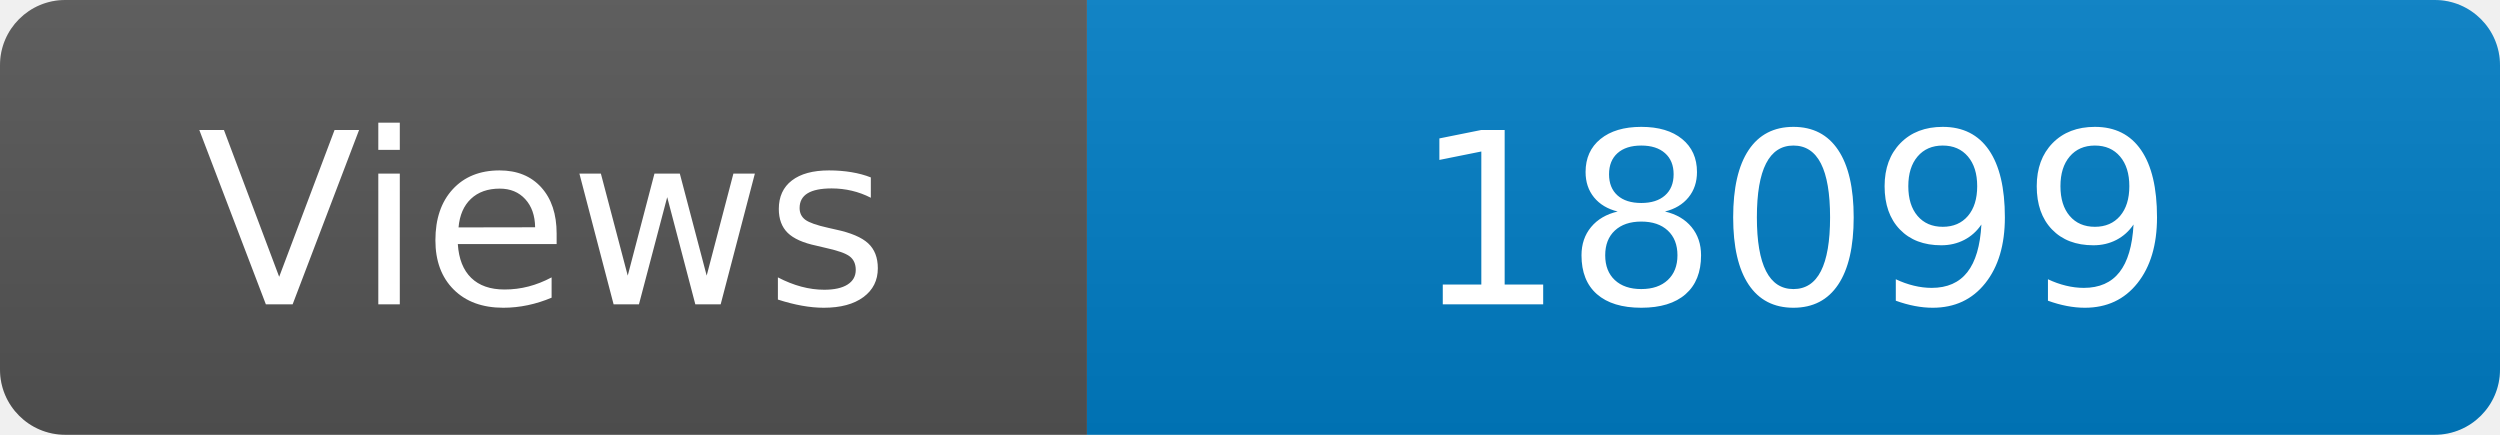
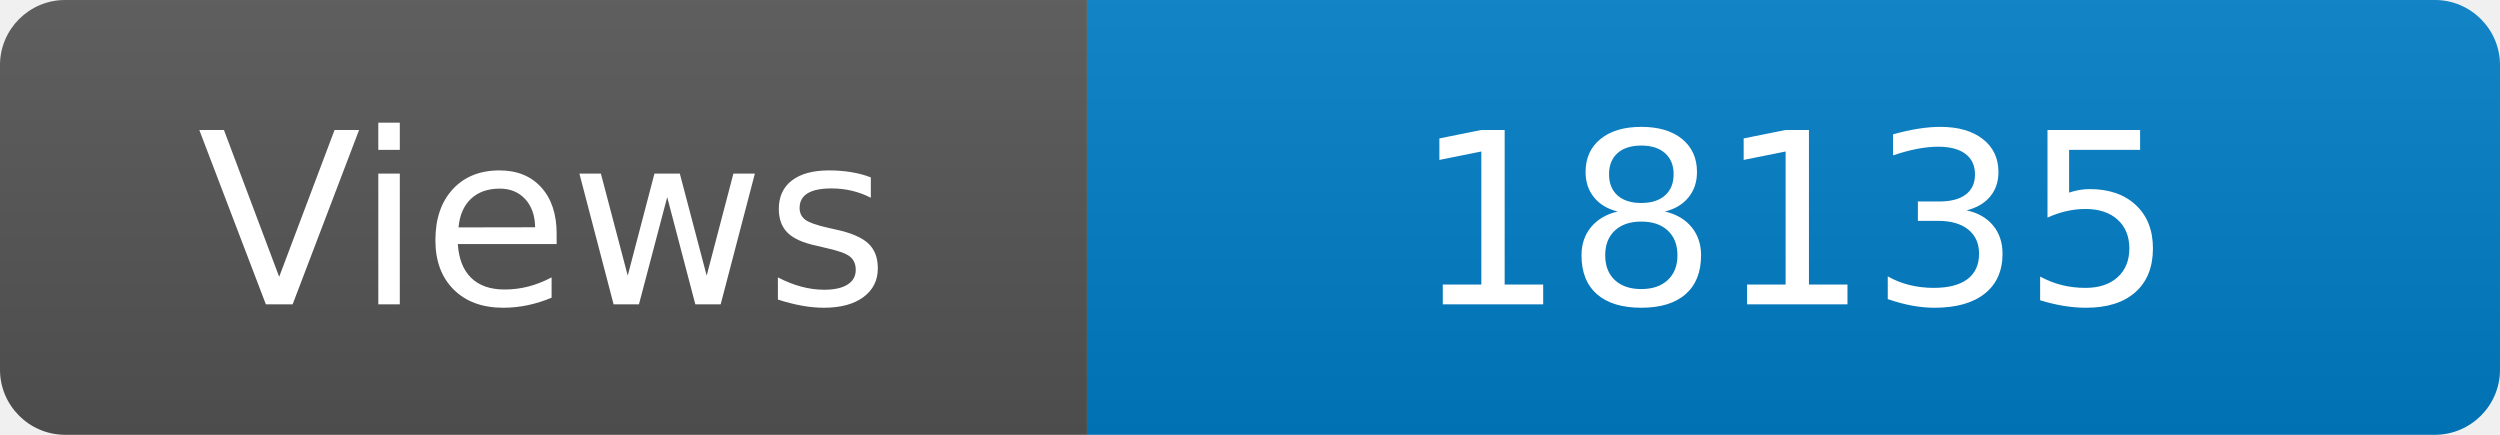
<svg xmlns="http://www.w3.org/2000/svg" width="115" height="20" role="img" aria-label="Maintained?: yes">
  <linearGradient id="s" x2="0" y2="100%">
    <stop offset="0" stop-color="#bbb" stop-opacity=".1" />
    <stop offset="1" stop-opacity=".1" />
  </linearGradient>
  <clipPath id="r">
    <rect width="115" height="20" rx="3" fill="#fff" />
  </clipPath>
  <g clip-path="url(#r)">
    <rect width="50" height="20" fill="#555" />
    <rect x="50" width="160" height="20" fill="#007ec6" />
    <rect width="115" height="20" fill="url(#s)" />
  </g>
  <g fill="#fff" text-anchor="middle" font-family="Verdana,Geneva,DejaVu Sans,sans-serif" font-size="110">
    <text x="250" y="140" transform="scale(.1)" fill="#fff">Views</text>
-     <text x="825" y="140" transform="scale(.1)" fill="#fff">18099</text>
+     <text x="825" y="140" transform="scale(.1)" fill="#fff">18135</text>
  </g>
</svg>
